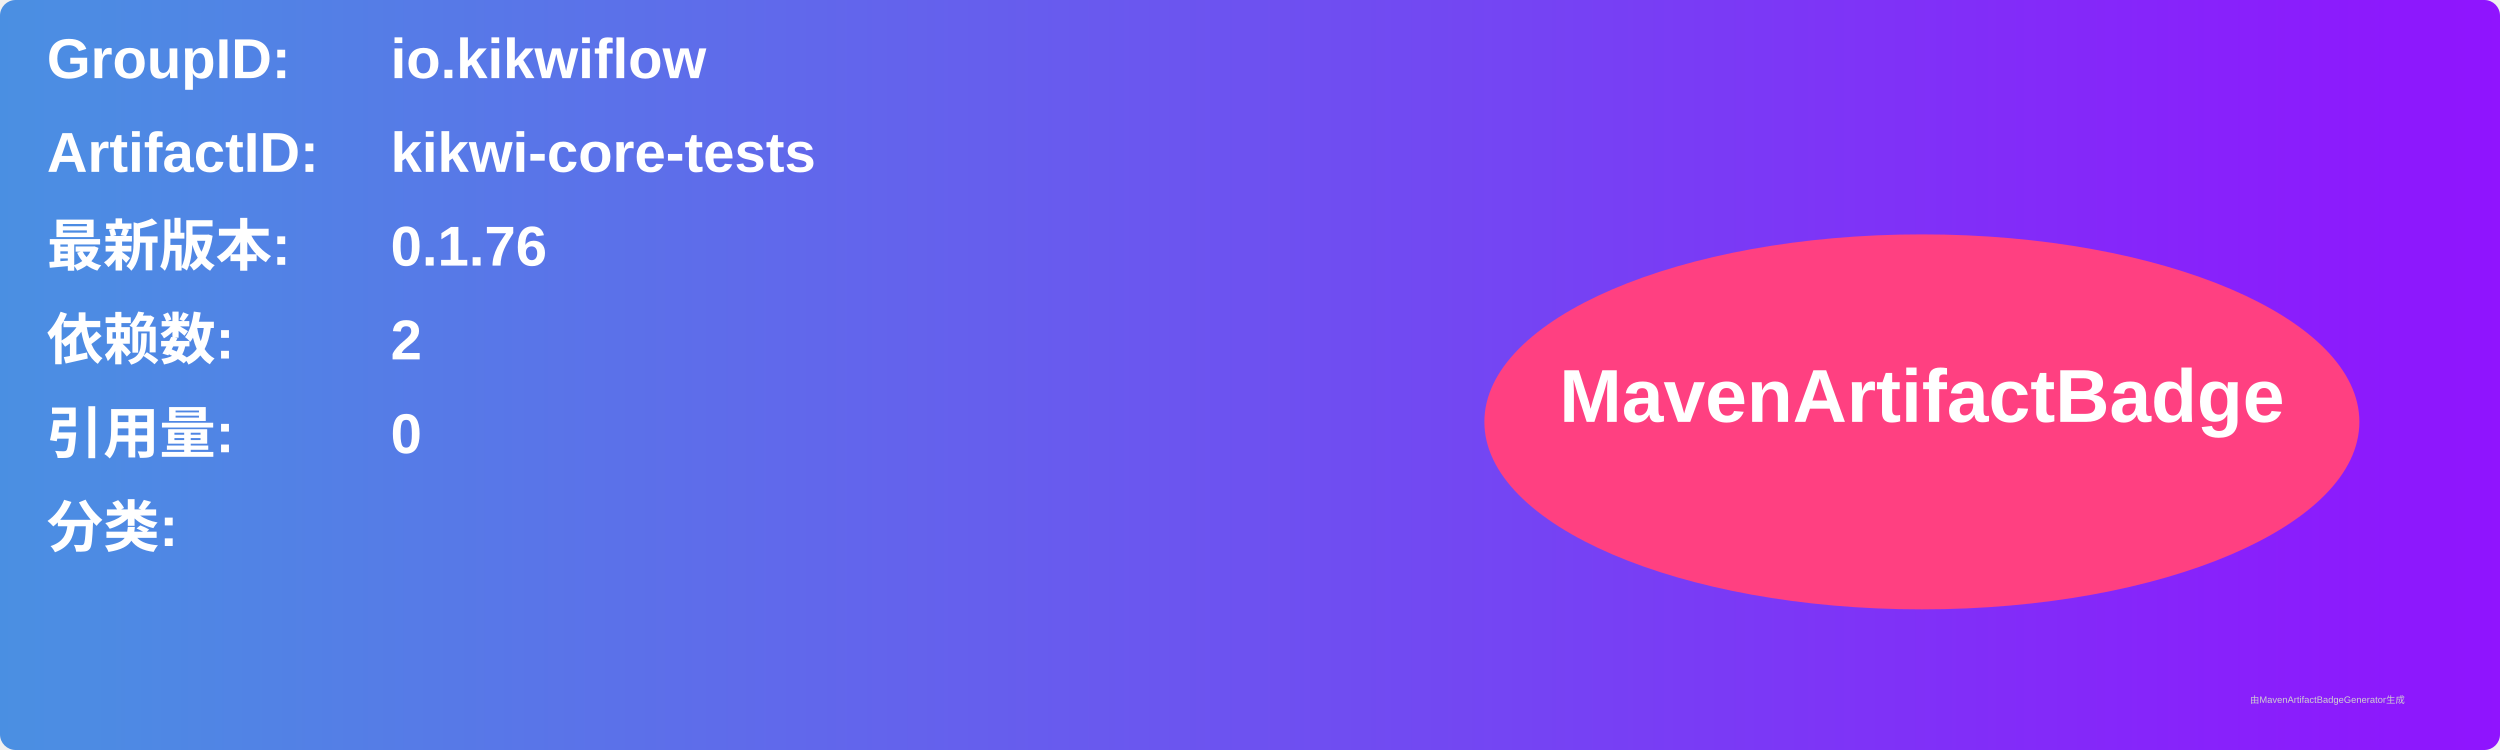
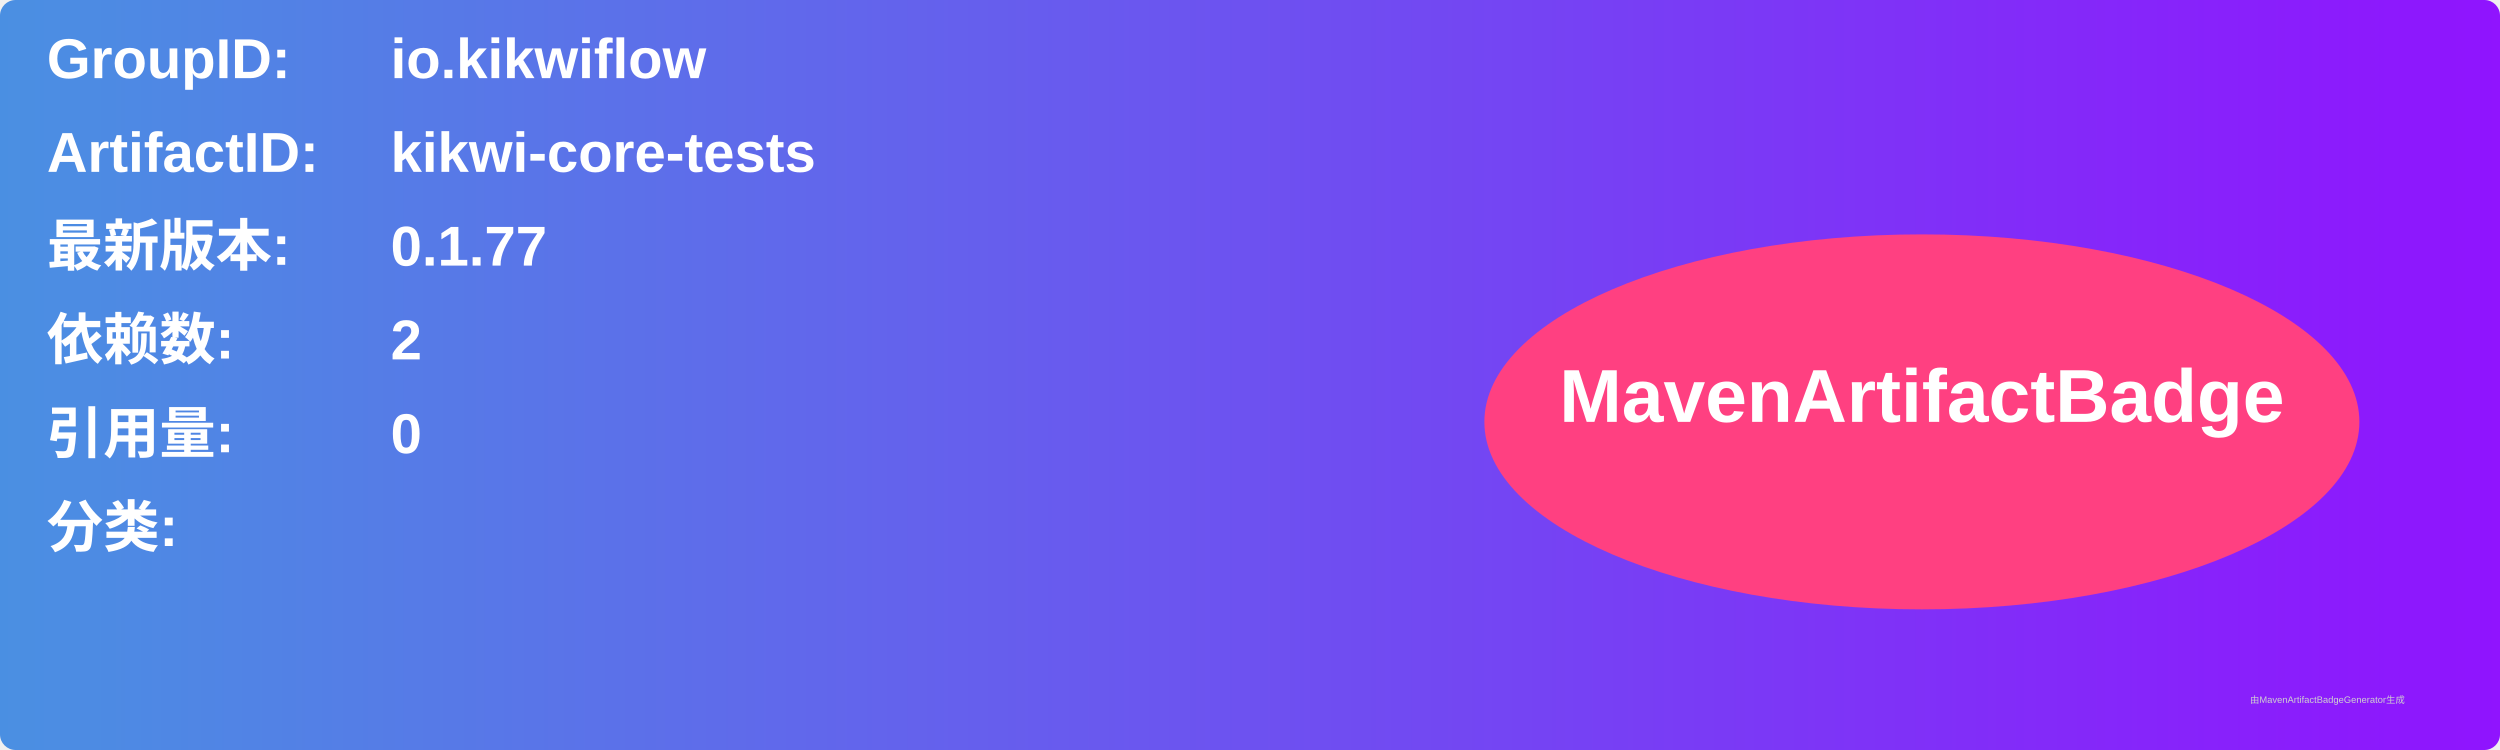
<svg xmlns="http://www.w3.org/2000/svg" width="800" height="240" viewBox="0 0 800 240">
  <linearGradient id="grad" x1="0%" y1="0%" x2="100%" y2="0%">
    <stop offset="0%" stop-color="#4a90e2" />
    <stop offset="100%" stop-color="#9013fe" />
  </linearGradient>
  <rect width="100%" height="100%" rx="5" ry="5" fill="url(#grad)" />
  <g transform="translate(15, 15)">
    <text x="0" y="10" font-family="Arial" font-size="18" fill="white" font-weight="bold" width="260">GroupID:</text>
    <text x="110" y="10" font-family="Arial" font-size="18" fill="white" font-weight="bold" width="460">io.kikwiflow</text>
    <text x="0" y="40" font-family="Arial" font-size="18" fill="white" font-weight="bold" width="260">ArtifactID:</text>
    <text x="110" y="40" font-family="Arial" font-size="18" fill="white" font-weight="bold" width="460">kikwi-core-tests</text>
    <text x="0" y="70" font-family="Arial" font-size="18" fill="white" font-weight="bold">最新版本:</text>
    <text x="110" y="70" font-family="Arial" font-size="18" fill="white" font-weight="bold">
-       <tspan font-weight="bold">0.1.76</tspan>
+       <tspan font-weight="bold">0.1.77</tspan>
    </text>
    <text x="0" y="100" font-family="Arial" font-size="18" fill="white" font-weight="bold">依赖数: </text>
    <text x="110" y="100" font-family="Arial" font-size="18" fill="white">
      <tspan font-weight="bold">2</tspan>
    </text>
    <text x="0" y="130" font-family="Arial" font-size="18" fill="white" font-weight="bold">引用量: </text>
    <text x="110" y="130" font-family="Arial" font-size="18" fill="white">
      <tspan font-weight="bold">0</tspan>
    </text>
    <text x="0" y="160" font-family="Arial" font-size="18" fill="white" font-weight="bold">分类:</text>
    <text x="10" y="190" font-family="Arial" font-size="10" fill="white">
      <tspan font-weight="bold" />
    </text>
    <ellipse cx="600" cy="120" rx="140" ry="60" fill="#ff4081" />
    <text x="600" y="120" text-anchor="middle" font-family="Arial" font-size="24" fill="white" font-weight="bold">MavenArtifactBadge</text>
  </g>
  <text x="720" y="225" font-family="Arial" font-size="3" fill="#d0d0d0">由MavenArtifactBadgeGenerator生成</text>
</svg>
